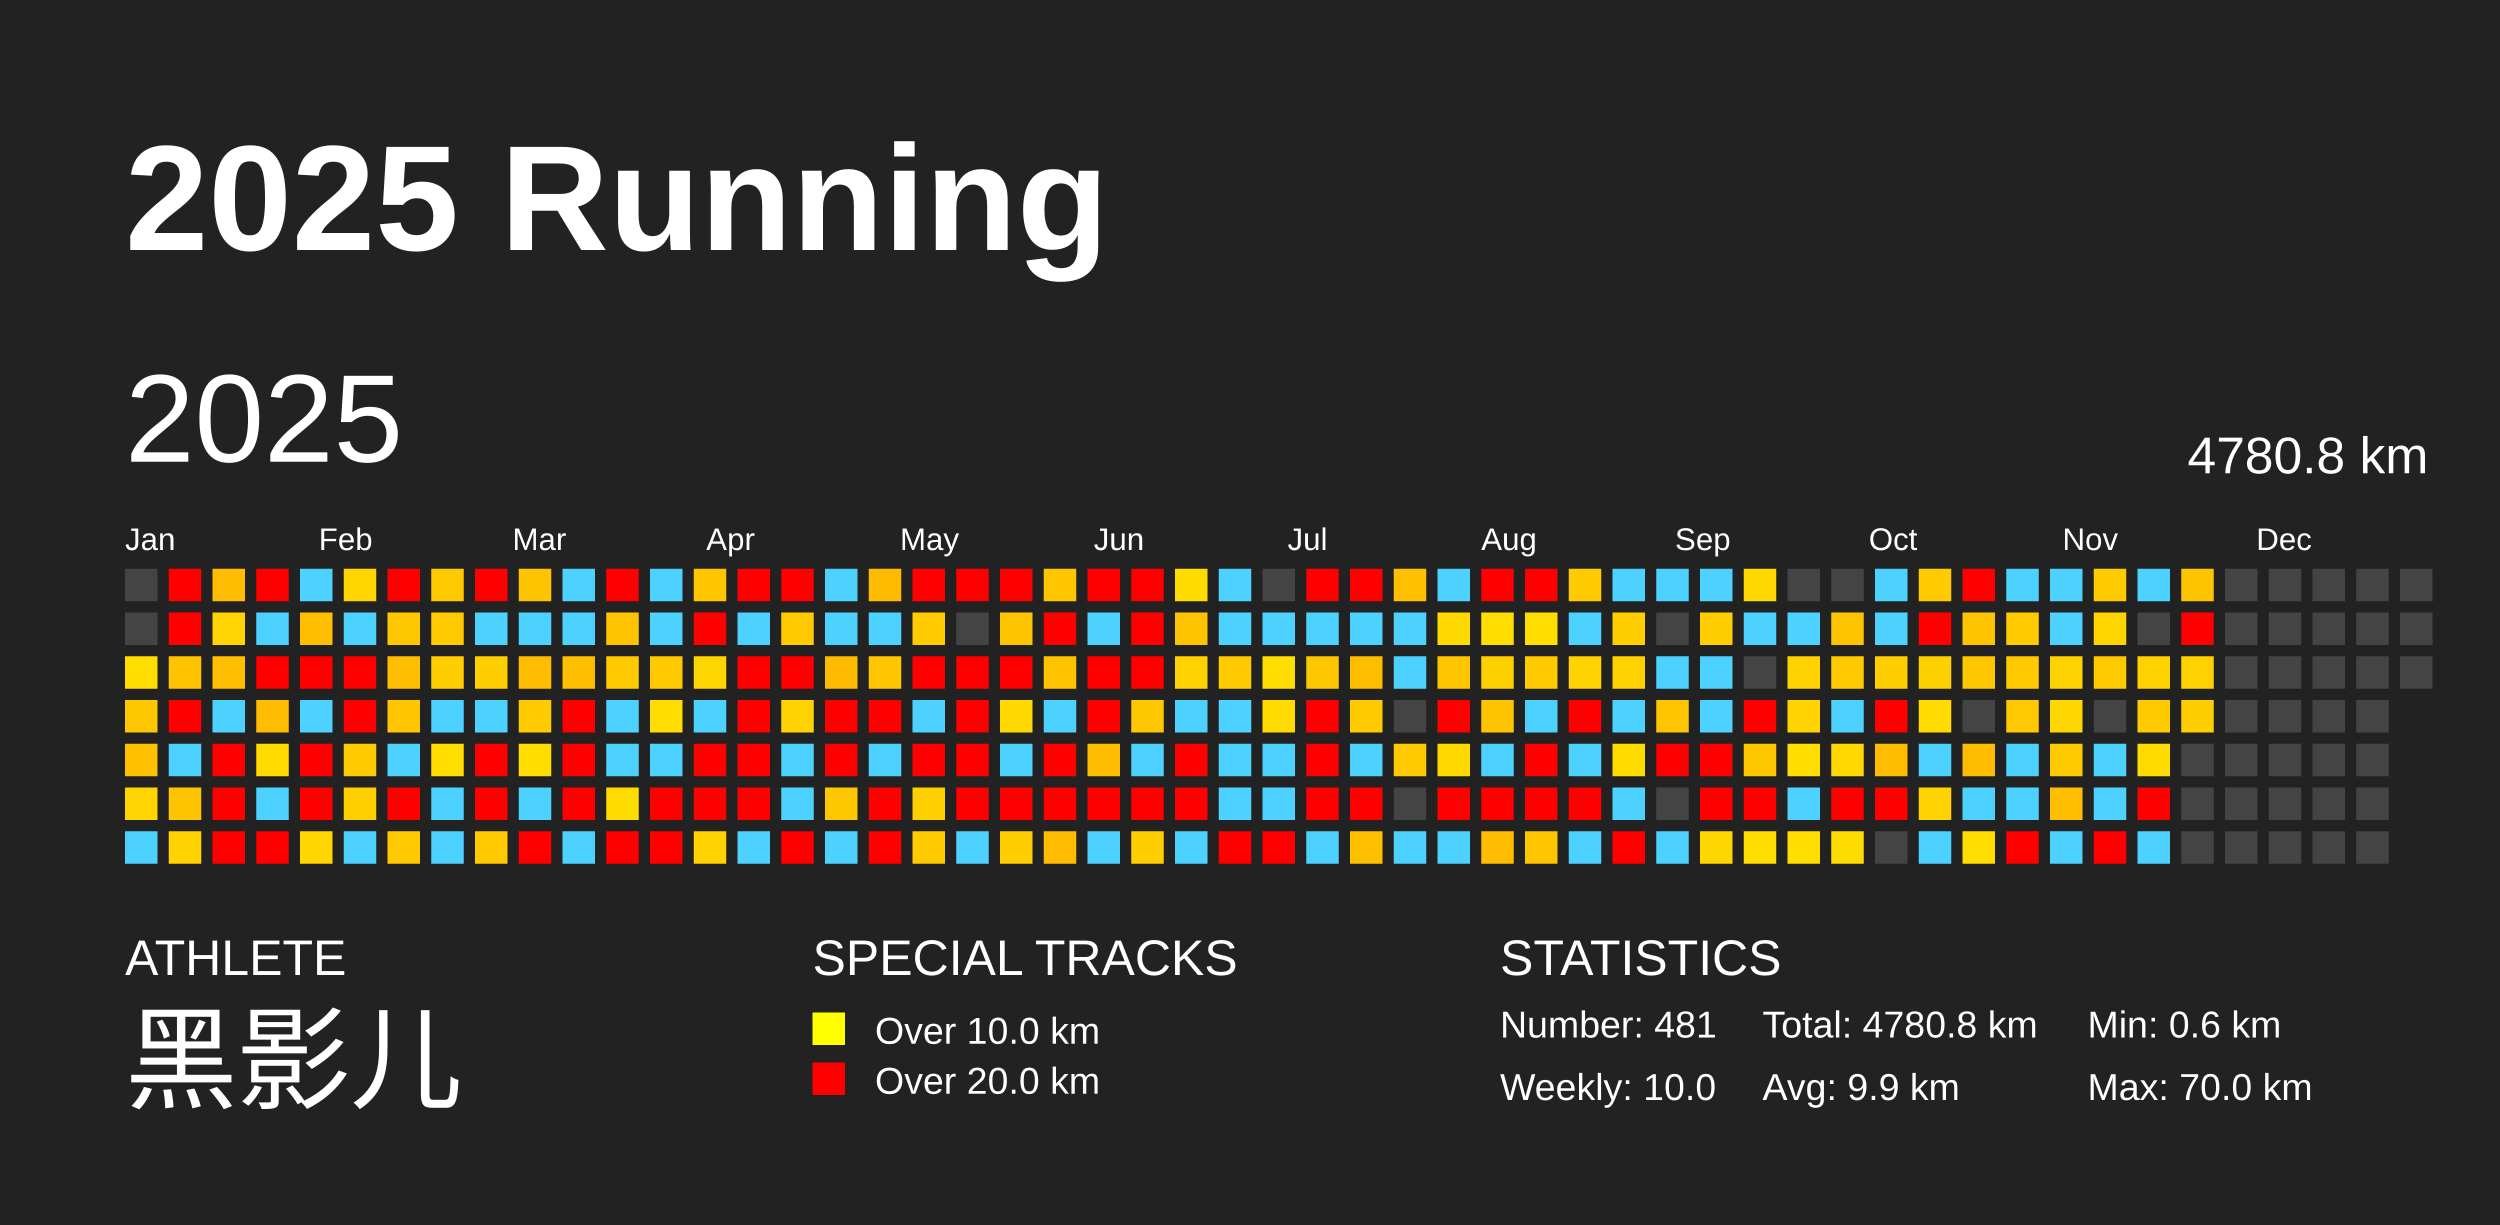
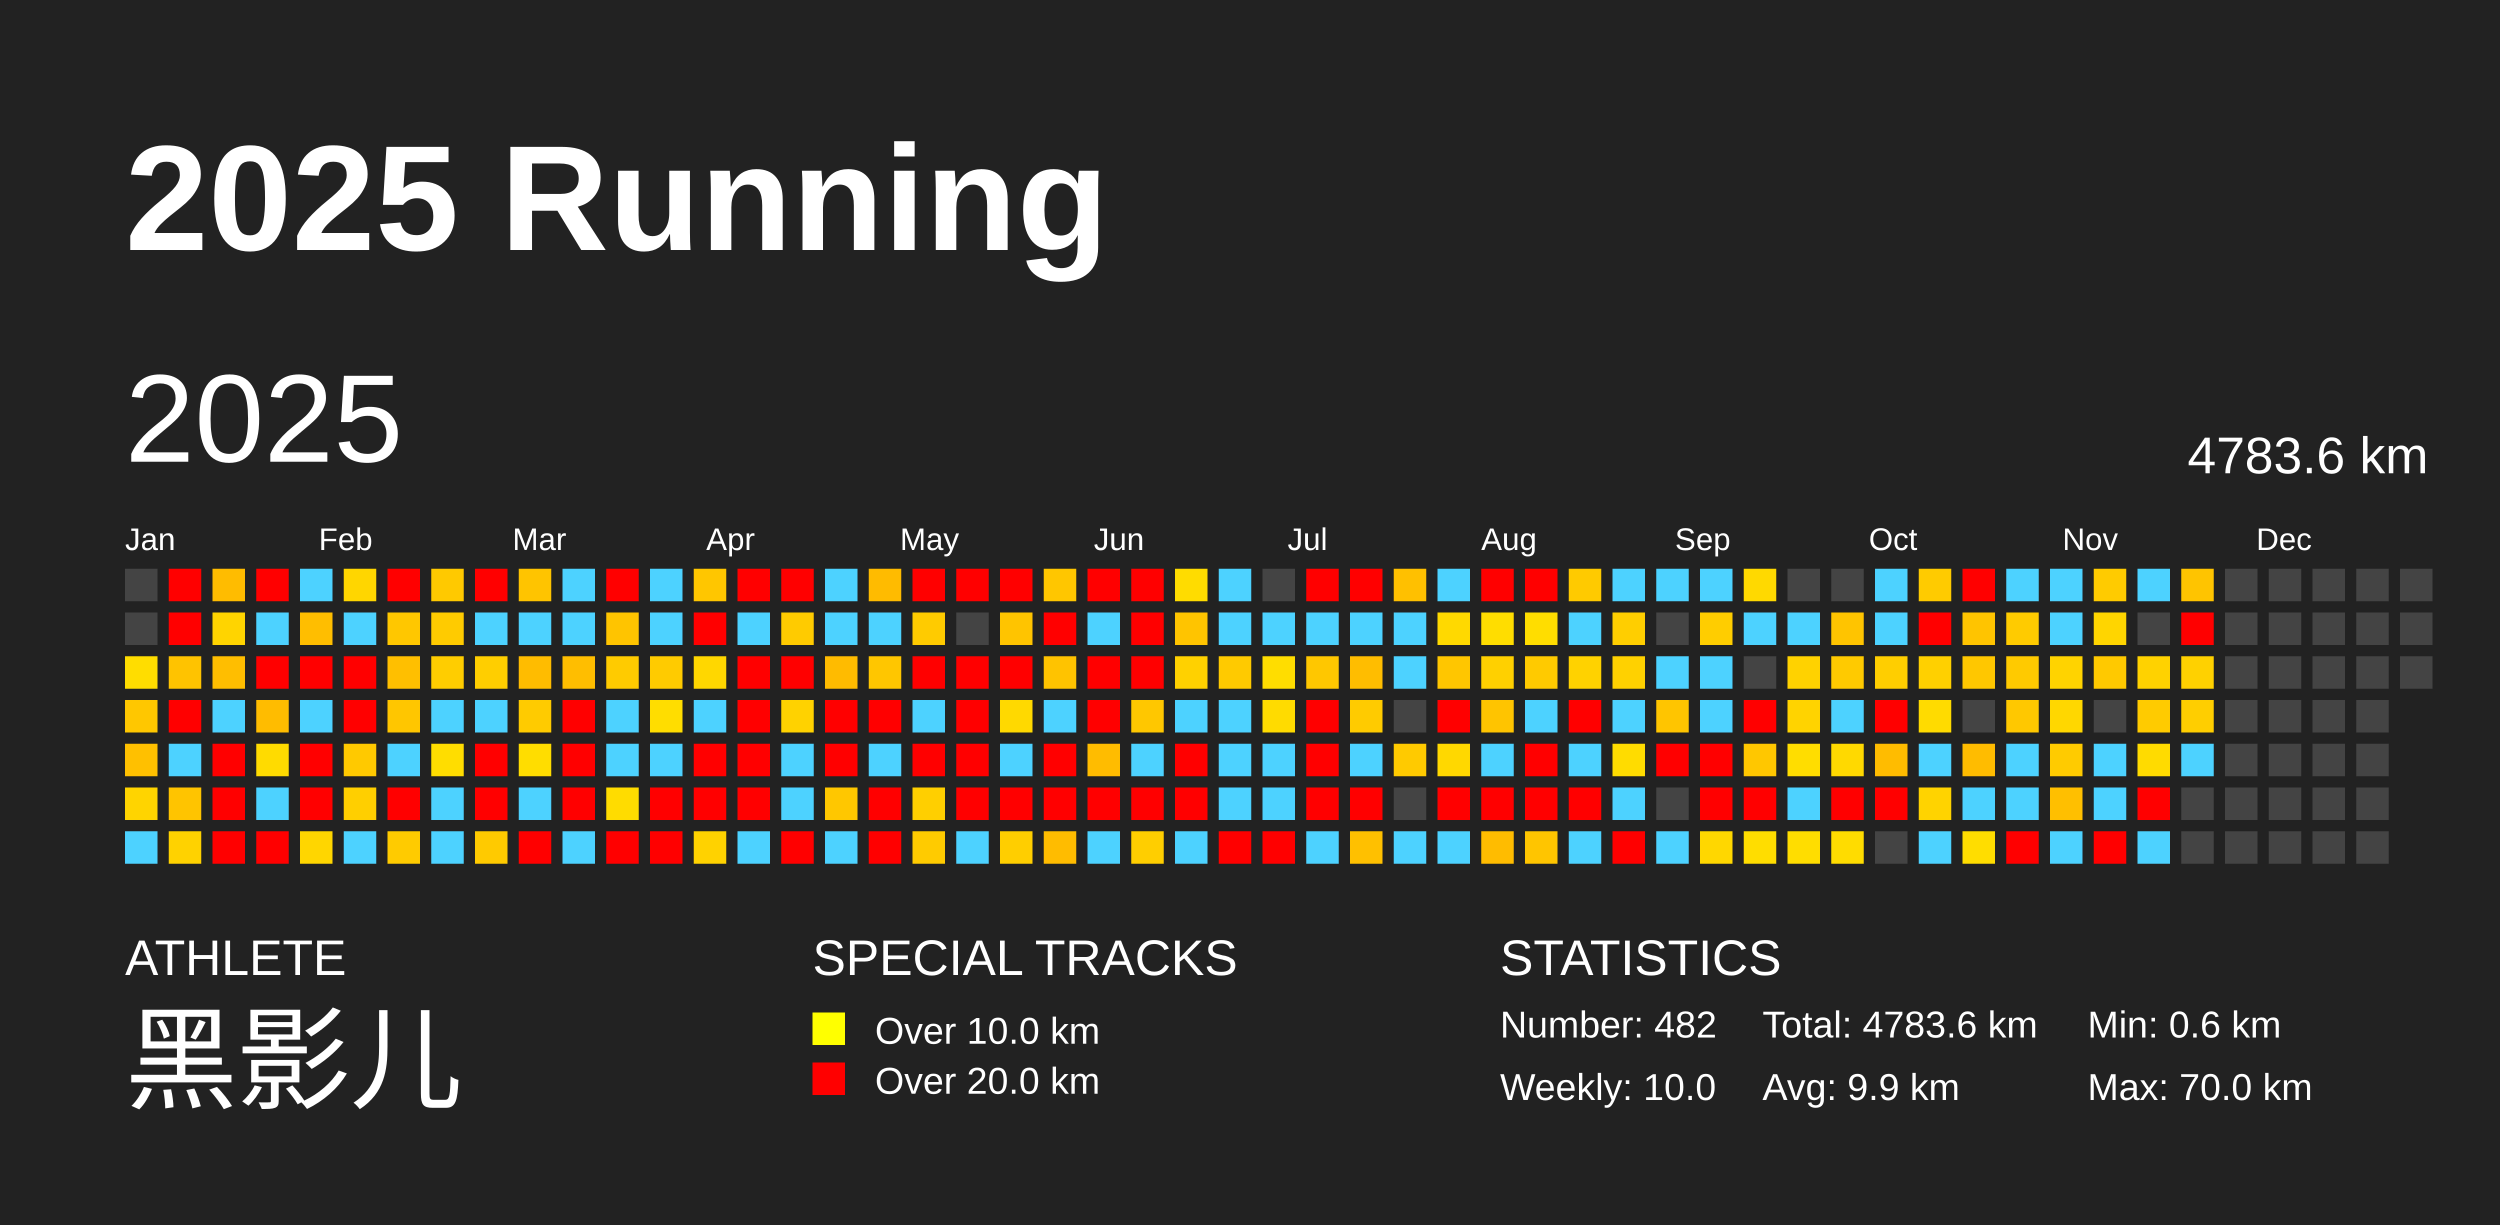
<svg xmlns="http://www.w3.org/2000/svg" baseProfile="full" height="98mm" version="1.1" viewBox="0,0,200,98" width="200mm">
  <defs />
  <rect fill="#222222" height="98" width="200" x="0" y="0" />
  <text fill="#FFFFFF" style="font-size:12px; font-family:Arial; font-weight:bold;" x="10" y="20">2025 Running</text>
  <text fill="#FFFFFF" style="font-size:4px; font-family:Arial" x="10" y="78">ATHLETE</text>
  <text fill="#FFFFFF" style="font-size:9px; font-family:Arial" x="10" y="88">黑影儿</text>
  <text fill="#FFFFFF" style="font-size:4px; font-family:Arial" x="65" y="78">SPECIAL TRACKS</text>
  <rect fill="yellow" height="2.6" width="2.6" x="65" y="81" />
  <text fill="#FFFFFF" style="font-size:3px; font-family:Arial" x="70" y="83.5">Over 10.0 km</text>
  <rect fill="red" height="2.6" width="2.6" x="65" y="85" />
  <text fill="#FFFFFF" style="font-size:3px; font-family:Arial" x="70" y="87.5">Over 20.0 km</text>
  <text fill="#FFFFFF" style="font-size:4px; font-family:Arial" x="120" y="78">STATISTICS</text>
-   <text fill="#FFFFFF" style="font-size:3px; font-family:Arial" x="120" y="83">Number: 481</text>
+   <text fill="#FFFFFF" style="font-size:3px; font-family:Arial" x="120" y="83">Number: 482</text>
  <text fill="#FFFFFF" style="font-size:3px; font-family:Arial" x="120" y="88">Weekly: 10.0</text>
-   <text fill="#FFFFFF" style="font-size:3px; font-family:Arial" x="141" y="83">Total: 4780.8 km</text>
+   <text fill="#FFFFFF" style="font-size:3px; font-family:Arial" x="141" y="83">Total: 4783.6 km</text>
  <text fill="#FFFFFF" style="font-size:3px; font-family:Arial" x="141" y="88">Avg: 9.9 km</text>
  <text fill="#FFFFFF" style="font-size:3px; font-family:Arial" x="167" y="83">Min: 0.6 km</text>
  <text fill="#FFFFFF" style="font-size:3px; font-family:Arial" x="167" y="88">Max: 70.0 km</text>
  <text dominant-baseline="hanging" fill="#FFFFFF" style="font-size:10.0px; font-family:Arial;" x="10" y="30">2025</text>
-   <text dominant-baseline="hanging" fill="#FFFFFF" style="font-size:4.125px; font-family:Arial;" x="175" y="35">4780.8 km</text>
+   <text dominant-baseline="hanging" fill="#FFFFFF" style="font-size:4.125px; font-family:Arial;" x="175" y="35">4783.6 km</text>
  <text fill="#FFFFFF" style="font-size:2.5px; font-family:Arial" x="10.0" y="44">Jan</text>
  <text fill="#FFFFFF" style="font-size:2.5px; font-family:Arial" x="25.5" y="44">Feb</text>
  <text fill="#FFFFFF" style="font-size:2.5px; font-family:Arial" x="41.0" y="44">Mar</text>
  <text fill="#FFFFFF" style="font-size:2.5px; font-family:Arial" x="56.5" y="44">Apr</text>
  <text fill="#FFFFFF" style="font-size:2.5px; font-family:Arial" x="72.0" y="44">May</text>
  <text fill="#FFFFFF" style="font-size:2.5px; font-family:Arial" x="87.5" y="44">Jun</text>
  <text fill="#FFFFFF" style="font-size:2.5px; font-family:Arial" x="103.0" y="44">Jul</text>
  <text fill="#FFFFFF" style="font-size:2.5px; font-family:Arial" x="118.5" y="44">Aug</text>
  <text fill="#FFFFFF" style="font-size:2.5px; font-family:Arial" x="134.0" y="44">Sep</text>
  <text fill="#FFFFFF" style="font-size:2.5px; font-family:Arial" x="149.5" y="44">Oct</text>
  <text fill="#FFFFFF" style="font-size:2.5px; font-family:Arial" x="165.0" y="44">Nov</text>
  <text fill="#FFFFFF" style="font-size:2.5px; font-family:Arial" x="180.5" y="44">Dec</text>
  <rect fill="#444444" height="2.6" width="2.6" x="10.0" y="45.5" />
  <rect fill="#444444" height="2.6" width="2.6" x="10.0" y="49.0" />
  <rect fill="#ffdd00" height="2.6" width="2.6" x="10.0" y="52.5" />
  <rect fill="#ffc700" height="2.6" width="2.6" x="10.0" y="56.0" />
  <rect fill="#ffc000" height="2.6" width="2.6" x="10.0" y="59.5" />
  <rect fill="#ffd400" height="2.6" width="2.6" x="10.0" y="63.0" />
  <rect fill="#4dd2ff" height="2.6" width="2.6" x="10.0" y="66.5" />
  <rect fill="red" height="2.6" width="2.6" x="13.5" y="45.5" />
  <rect fill="red" height="2.6" width="2.6" x="13.5" y="49.0" />
  <rect fill="#ffc300" height="2.6" width="2.6" x="13.5" y="52.5" />
  <rect fill="red" height="2.6" width="2.6" x="13.5" y="56.0" />
  <rect fill="#4dd2ff" height="2.6" width="2.6" x="13.5" y="59.5" />
  <rect fill="#ffc400" height="2.6" width="2.6" x="13.5" y="63.0" />
  <rect fill="#ffd200" height="2.6" width="2.6" x="13.5" y="66.5" />
  <rect fill="#ffbc00" height="2.6" width="2.6" x="17.0" y="45.5" />
  <rect fill="#ffd400" height="2.6" width="2.6" x="17.0" y="49.0" />
  <rect fill="#ffbe00" height="2.6" width="2.6" x="17.0" y="52.5" />
  <rect fill="#4dd2ff" height="2.6" width="2.6" x="17.0" y="56.0" />
  <rect fill="red" height="2.6" width="2.6" x="17.0" y="59.5" />
  <rect fill="red" height="2.6" width="2.6" x="17.0" y="63.0" />
  <rect fill="red" height="2.6" width="2.6" x="17.0" y="66.5" />
  <rect fill="red" height="2.6" width="2.6" x="20.5" y="45.5" />
  <rect fill="#4dd2ff" height="2.6" width="2.6" x="20.5" y="49.0" />
  <rect fill="red" height="2.6" width="2.6" x="20.5" y="52.5" />
  <rect fill="#ffbc00" height="2.6" width="2.6" x="20.5" y="56.0" />
  <rect fill="#ffdb00" height="2.6" width="2.6" x="20.5" y="59.5" />
  <rect fill="#4dd2ff" height="2.6" width="2.6" x="20.5" y="63.0" />
  <rect fill="red" height="2.6" width="2.6" x="20.5" y="66.5" />
  <rect fill="#4dd2ff" height="2.6" width="2.6" x="24.0" y="45.5" />
  <rect fill="#ffbe00" height="2.6" width="2.6" x="24.0" y="49.0" />
  <rect fill="red" height="2.6" width="2.6" x="24.0" y="52.5" />
  <rect fill="#4dd2ff" height="2.6" width="2.6" x="24.0" y="56.0" />
  <rect fill="red" height="2.6" width="2.6" x="24.0" y="59.5" />
  <rect fill="red" height="2.6" width="2.6" x="24.0" y="63.0" />
  <rect fill="#ffd600" height="2.6" width="2.6" x="24.0" y="66.5" />
  <rect fill="#ffd600" height="2.6" width="2.6" x="27.5" y="45.5" />
  <rect fill="#4dd2ff" height="2.6" width="2.6" x="27.5" y="49.0" />
  <rect fill="red" height="2.6" width="2.6" x="27.5" y="52.5" />
  <rect fill="red" height="2.6" width="2.6" x="27.5" y="56.0" />
  <rect fill="#ffc900" height="2.6" width="2.6" x="27.5" y="59.5" />
  <rect fill="#ffcf00" height="2.6" width="2.6" x="27.5" y="63.0" />
  <rect fill="#4dd2ff" height="2.6" width="2.6" x="27.5" y="66.5" />
  <rect fill="red" height="2.6" width="2.6" x="31.0" y="45.5" />
  <rect fill="#ffc700" height="2.6" width="2.6" x="31.0" y="49.0" />
  <rect fill="#ffbf00" height="2.6" width="2.6" x="31.0" y="52.5" />
  <rect fill="#ffc600" height="2.6" width="2.6" x="31.0" y="56.0" />
  <rect fill="#4dd2ff" height="2.6" width="2.6" x="31.0" y="59.5" />
  <rect fill="red" height="2.6" width="2.6" x="31.0" y="63.0" />
  <rect fill="#ffcb00" height="2.6" width="2.6" x="31.0" y="66.5" />
  <rect fill="#ffc900" height="2.6" width="2.6" x="34.5" y="45.5" />
  <rect fill="#ffcb00" height="2.6" width="2.6" x="34.5" y="49.0" />
  <rect fill="#ffcd00" height="2.6" width="2.6" x="34.5" y="52.5" />
  <rect fill="#4dd2ff" height="2.6" width="2.6" x="34.5" y="56.0" />
  <rect fill="#ffdd00" height="2.6" width="2.6" x="34.5" y="59.5" />
  <rect fill="#4dd2ff" height="2.6" width="2.6" x="34.5" y="63.0" />
  <rect fill="#4dd2ff" height="2.6" width="2.6" x="34.5" y="66.5" />
  <rect fill="red" height="2.6" width="2.6" x="38.0" y="45.5" />
  <rect fill="#4dd2ff" height="2.6" width="2.6" x="38.0" y="49.0" />
  <rect fill="#ffce00" height="2.6" width="2.6" x="38.0" y="52.5" />
  <rect fill="#4dd2ff" height="2.6" width="2.6" x="38.0" y="56.0" />
  <rect fill="red" height="2.6" width="2.6" x="38.0" y="59.5" />
  <rect fill="red" height="2.6" width="2.6" x="38.0" y="63.0" />
  <rect fill="#ffca00" height="2.6" width="2.6" x="38.0" y="66.5" />
  <rect fill="#ffc400" height="2.6" width="2.6" x="41.5" y="45.5" />
  <rect fill="#4dd2ff" height="2.6" width="2.6" x="41.5" y="49.0" />
  <rect fill="#ffbc00" height="2.6" width="2.6" x="41.5" y="52.5" />
  <rect fill="#ffcb00" height="2.6" width="2.6" x="41.5" y="56.0" />
  <rect fill="#ffdd00" height="2.6" width="2.6" x="41.5" y="59.5" />
  <rect fill="#4dd2ff" height="2.6" width="2.6" x="41.5" y="63.0" />
  <rect fill="red" height="2.6" width="2.6" x="41.5" y="66.5" />
  <rect fill="#4dd2ff" height="2.6" width="2.6" x="45.0" y="45.5" />
  <rect fill="#4dd2ff" height="2.6" width="2.6" x="45.0" y="49.0" />
  <rect fill="#ffbe00" height="2.6" width="2.6" x="45.0" y="52.5" />
  <rect fill="red" height="2.6" width="2.6" x="45.0" y="56.0" />
  <rect fill="red" height="2.6" width="2.6" x="45.0" y="59.5" />
  <rect fill="red" height="2.6" width="2.6" x="45.0" y="63.0" />
  <rect fill="#4dd2ff" height="2.6" width="2.6" x="45.0" y="66.5" />
  <rect fill="red" height="2.6" width="2.6" x="48.5" y="45.5" />
  <rect fill="#ffc400" height="2.6" width="2.6" x="48.5" y="49.0" />
  <rect fill="#ffcb00" height="2.6" width="2.6" x="48.5" y="52.5" />
  <rect fill="#4dd2ff" height="2.6" width="2.6" x="48.5" y="56.0" />
  <rect fill="#4dd2ff" height="2.6" width="2.6" x="48.5" y="59.5" />
  <rect fill="#ffdc00" height="2.6" width="2.6" x="48.5" y="63.0" />
  <rect fill="red" height="2.6" width="2.6" x="48.5" y="66.5" />
  <rect fill="#4dd2ff" height="2.6" width="2.6" x="52.0" y="45.5" />
  <rect fill="#4dd2ff" height="2.6" width="2.6" x="52.0" y="49.0" />
  <rect fill="#ffcb00" height="2.6" width="2.6" x="52.0" y="52.5" />
  <rect fill="#ffdd00" height="2.6" width="2.6" x="52.0" y="56.0" />
  <rect fill="#4dd2ff" height="2.6" width="2.6" x="52.0" y="59.5" />
  <rect fill="red" height="2.6" width="2.6" x="52.0" y="63.0" />
  <rect fill="red" height="2.6" width="2.6" x="52.0" y="66.5" />
  <rect fill="#ffc600" height="2.6" width="2.6" x="55.5" y="45.5" />
  <rect fill="red" height="2.6" width="2.6" x="55.5" y="49.0" />
  <rect fill="#ffd700" height="2.6" width="2.6" x="55.5" y="52.5" />
  <rect fill="#4dd2ff" height="2.6" width="2.6" x="55.5" y="56.0" />
  <rect fill="red" height="2.6" width="2.6" x="55.5" y="59.5" />
  <rect fill="red" height="2.6" width="2.6" x="55.5" y="63.0" />
  <rect fill="#ffd200" height="2.6" width="2.6" x="55.5" y="66.5" />
  <rect fill="red" height="2.6" width="2.6" x="59.0" y="45.5" />
  <rect fill="#4dd2ff" height="2.6" width="2.6" x="59.0" y="49.0" />
  <rect fill="red" height="2.6" width="2.6" x="59.0" y="52.5" />
  <rect fill="red" height="2.6" width="2.6" x="59.0" y="56.0" />
  <rect fill="red" height="2.6" width="2.6" x="59.0" y="59.5" />
  <rect fill="red" height="2.6" width="2.6" x="59.0" y="63.0" />
  <rect fill="#4dd2ff" height="2.6" width="2.6" x="59.0" y="66.5" />
  <rect fill="red" height="2.6" width="2.6" x="62.5" y="45.5" />
  <rect fill="#ffcb00" height="2.6" width="2.6" x="62.5" y="49.0" />
  <rect fill="red" height="2.6" width="2.6" x="62.5" y="52.5" />
  <rect fill="#ffd200" height="2.6" width="2.6" x="62.5" y="56.0" />
  <rect fill="#4dd2ff" height="2.6" width="2.6" x="62.5" y="59.5" />
  <rect fill="#4dd2ff" height="2.6" width="2.6" x="62.5" y="63.0" />
  <rect fill="red" height="2.6" width="2.6" x="62.5" y="66.5" />
  <rect fill="#4dd2ff" height="2.6" width="2.6" x="66.0" y="45.5" />
  <rect fill="#4dd2ff" height="2.6" width="2.6" x="66.0" y="49.0" />
  <rect fill="#ffbb00" height="2.6" width="2.6" x="66.0" y="52.5" />
  <rect fill="red" height="2.6" width="2.6" x="66.0" y="56.0" />
  <rect fill="red" height="2.6" width="2.6" x="66.0" y="59.5" />
  <rect fill="#ffc700" height="2.6" width="2.6" x="66.0" y="63.0" />
  <rect fill="#4dd2ff" height="2.6" width="2.6" x="66.0" y="66.5" />
  <rect fill="#ffbb00" height="2.6" width="2.6" x="69.5" y="45.5" />
  <rect fill="#4dd2ff" height="2.6" width="2.6" x="69.5" y="49.0" />
  <rect fill="#ffc600" height="2.6" width="2.6" x="69.5" y="52.5" />
  <rect fill="red" height="2.6" width="2.6" x="69.5" y="56.0" />
  <rect fill="#4dd2ff" height="2.6" width="2.6" x="69.5" y="59.5" />
  <rect fill="red" height="2.6" width="2.6" x="69.5" y="63.0" />
  <rect fill="red" height="2.6" width="2.6" x="69.5" y="66.5" />
  <rect fill="red" height="2.6" width="2.6" x="73.0" y="45.5" />
  <rect fill="#ffcb00" height="2.6" width="2.6" x="73.0" y="49.0" />
  <rect fill="red" height="2.6" width="2.6" x="73.0" y="52.5" />
  <rect fill="#4dd2ff" height="2.6" width="2.6" x="73.0" y="56.0" />
  <rect fill="red" height="2.6" width="2.6" x="73.0" y="59.5" />
  <rect fill="#ffcf00" height="2.6" width="2.6" x="73.0" y="63.0" />
  <rect fill="#ffcb00" height="2.6" width="2.6" x="73.0" y="66.5" />
  <rect fill="red" height="2.6" width="2.6" x="76.5" y="45.5" />
  <rect fill="#444444" height="2.6" width="2.6" x="76.5" y="49.0" />
  <rect fill="red" height="2.6" width="2.6" x="76.5" y="52.5" />
  <rect fill="red" height="2.6" width="2.6" x="76.5" y="56.0" />
  <rect fill="red" height="2.6" width="2.6" x="76.5" y="59.5" />
  <rect fill="red" height="2.6" width="2.6" x="76.5" y="63.0" />
  <rect fill="#4dd2ff" height="2.6" width="2.6" x="76.5" y="66.5" />
  <rect fill="red" height="2.6" width="2.6" x="80.0" y="45.5" />
  <rect fill="#ffc400" height="2.6" width="2.6" x="80.0" y="49.0" />
  <rect fill="red" height="2.6" width="2.6" x="80.0" y="52.5" />
  <rect fill="#ffd900" height="2.6" width="2.6" x="80.0" y="56.0" />
  <rect fill="#4dd2ff" height="2.6" width="2.6" x="80.0" y="59.5" />
  <rect fill="red" height="2.6" width="2.6" x="80.0" y="63.0" />
  <rect fill="#ffce00" height="2.6" width="2.6" x="80.0" y="66.5" />
  <rect fill="#ffc600" height="2.6" width="2.6" x="83.5" y="45.5" />
  <rect fill="red" height="2.6" width="2.6" x="83.5" y="49.0" />
  <rect fill="#ffc300" height="2.6" width="2.6" x="83.5" y="52.5" />
  <rect fill="#4dd2ff" height="2.6" width="2.6" x="83.5" y="56.0" />
  <rect fill="red" height="2.6" width="2.6" x="83.5" y="59.5" />
  <rect fill="red" height="2.6" width="2.6" x="83.5" y="63.0" />
  <rect fill="#ffbc00" height="2.6" width="2.6" x="83.5" y="66.5" />
  <rect fill="red" height="2.6" width="2.6" x="87.0" y="45.5" />
  <rect fill="#4dd2ff" height="2.6" width="2.6" x="87.0" y="49.0" />
  <rect fill="red" height="2.6" width="2.6" x="87.0" y="52.5" />
  <rect fill="red" height="2.6" width="2.6" x="87.0" y="56.0" />
  <rect fill="#ffbc00" height="2.6" width="2.6" x="87.0" y="59.5" />
  <rect fill="red" height="2.6" width="2.6" x="87.0" y="63.0" />
  <rect fill="#4dd2ff" height="2.6" width="2.6" x="87.0" y="66.5" />
  <rect fill="red" height="2.6" width="2.6" x="90.5" y="45.5" />
  <rect fill="red" height="2.6" width="2.6" x="90.5" y="49.0" />
  <rect fill="red" height="2.6" width="2.6" x="90.5" y="52.5" />
  <rect fill="#ffc700" height="2.6" width="2.6" x="90.5" y="56.0" />
  <rect fill="#4dd2ff" height="2.6" width="2.6" x="90.5" y="59.5" />
  <rect fill="red" height="2.6" width="2.6" x="90.5" y="63.0" />
  <rect fill="#ffce00" height="2.6" width="2.6" x="90.5" y="66.5" />
  <rect fill="#ffdc00" height="2.6" width="2.6" x="94.0" y="45.5" />
  <rect fill="#ffc400" height="2.6" width="2.6" x="94.0" y="49.0" />
  <rect fill="#ffd100" height="2.6" width="2.6" x="94.0" y="52.5" />
  <rect fill="#4dd2ff" height="2.6" width="2.6" x="94.0" y="56.0" />
  <rect fill="red" height="2.6" width="2.6" x="94.0" y="59.5" />
  <rect fill="red" height="2.6" width="2.6" x="94.0" y="63.0" />
  <rect fill="#4dd2ff" height="2.6" width="2.6" x="94.0" y="66.5" />
  <rect fill="#4dd2ff" height="2.6" width="2.6" x="97.5" y="45.5" />
  <rect fill="#4dd2ff" height="2.6" width="2.6" x="97.5" y="49.0" />
  <rect fill="#ffca00" height="2.6" width="2.6" x="97.5" y="52.5" />
  <rect fill="#4dd2ff" height="2.6" width="2.6" x="97.5" y="56.0" />
  <rect fill="#4dd2ff" height="2.6" width="2.6" x="97.5" y="59.5" />
  <rect fill="#4dd2ff" height="2.6" width="2.6" x="97.5" y="63.0" />
  <rect fill="red" height="2.6" width="2.6" x="97.5" y="66.5" />
  <rect fill="#444444" height="2.6" width="2.6" x="101.0" y="45.5" />
  <rect fill="#4dd2ff" height="2.6" width="2.6" x="101.0" y="49.0" />
  <rect fill="#ffdd00" height="2.6" width="2.6" x="101.0" y="52.5" />
  <rect fill="#ffdb00" height="2.6" width="2.6" x="101.0" y="56.0" />
  <rect fill="#4dd2ff" height="2.6" width="2.6" x="101.0" y="59.5" />
  <rect fill="#4dd2ff" height="2.6" width="2.6" x="101.0" y="63.0" />
  <rect fill="red" height="2.6" width="2.6" x="101.0" y="66.5" />
  <rect fill="red" height="2.6" width="2.6" x="104.5" y="45.5" />
  <rect fill="#4dd2ff" height="2.6" width="2.6" x="104.5" y="49.0" />
  <rect fill="#ffc700" height="2.6" width="2.6" x="104.5" y="52.5" />
  <rect fill="red" height="2.6" width="2.6" x="104.5" y="56.0" />
  <rect fill="red" height="2.6" width="2.6" x="104.5" y="59.5" />
  <rect fill="red" height="2.6" width="2.6" x="104.5" y="63.0" />
  <rect fill="#4dd2ff" height="2.6" width="2.6" x="104.5" y="66.5" />
  <rect fill="red" height="2.6" width="2.6" x="108.0" y="45.5" />
  <rect fill="#4dd2ff" height="2.6" width="2.6" x="108.0" y="49.0" />
  <rect fill="#ffbd00" height="2.6" width="2.6" x="108.0" y="52.5" />
  <rect fill="#ffcb00" height="2.6" width="2.6" x="108.0" y="56.0" />
  <rect fill="#4dd2ff" height="2.6" width="2.6" x="108.0" y="59.5" />
  <rect fill="red" height="2.6" width="2.6" x="108.0" y="63.0" />
  <rect fill="#ffc000" height="2.6" width="2.6" x="108.0" y="66.5" />
  <rect fill="#ffc000" height="2.6" width="2.6" x="111.5" y="45.5" />
  <rect fill="#4dd2ff" height="2.6" width="2.6" x="111.5" y="49.0" />
  <rect fill="#4dd2ff" height="2.6" width="2.6" x="111.5" y="52.5" />
  <rect fill="#444444" height="2.6" width="2.6" x="111.5" y="56.0" />
  <rect fill="#ffca00" height="2.6" width="2.6" x="111.5" y="59.5" />
  <rect fill="#444444" height="2.6" width="2.6" x="111.5" y="63.0" />
  <rect fill="#4dd2ff" height="2.6" width="2.6" x="111.5" y="66.5" />
  <rect fill="#4dd2ff" height="2.6" width="2.6" x="115.0" y="45.5" />
  <rect fill="#ffd900" height="2.6" width="2.6" x="115.0" y="49.0" />
  <rect fill="#ffc600" height="2.6" width="2.6" x="115.0" y="52.5" />
  <rect fill="red" height="2.6" width="2.6" x="115.0" y="56.0" />
  <rect fill="#ffd800" height="2.6" width="2.6" x="115.0" y="59.5" />
  <rect fill="red" height="2.6" width="2.6" x="115.0" y="63.0" />
  <rect fill="#4dd2ff" height="2.6" width="2.6" x="115.0" y="66.5" />
  <rect fill="red" height="2.6" width="2.6" x="118.5" y="45.5" />
  <rect fill="#ffdd00" height="2.6" width="2.6" x="118.5" y="49.0" />
  <rect fill="#ffd000" height="2.6" width="2.6" x="118.5" y="52.5" />
  <rect fill="#ffc400" height="2.6" width="2.6" x="118.5" y="56.0" />
  <rect fill="#4dd2ff" height="2.6" width="2.6" x="118.5" y="59.5" />
  <rect fill="red" height="2.6" width="2.6" x="118.5" y="63.0" />
  <rect fill="#ffbc00" height="2.6" width="2.6" x="118.5" y="66.5" />
  <rect fill="red" height="2.6" width="2.6" x="122.0" y="45.5" />
  <rect fill="#ffdd00" height="2.6" width="2.6" x="122.0" y="49.0" />
  <rect fill="#ffca00" height="2.6" width="2.6" x="122.0" y="52.5" />
  <rect fill="#4dd2ff" height="2.6" width="2.6" x="122.0" y="56.0" />
  <rect fill="red" height="2.6" width="2.6" x="122.0" y="59.5" />
  <rect fill="red" height="2.6" width="2.6" x="122.0" y="63.0" />
  <rect fill="#ffc500" height="2.6" width="2.6" x="122.0" y="66.5" />
  <rect fill="#ffca00" height="2.6" width="2.6" x="125.5" y="45.5" />
  <rect fill="#4dd2ff" height="2.6" width="2.6" x="125.5" y="49.0" />
  <rect fill="#ffd200" height="2.6" width="2.6" x="125.5" y="52.5" />
  <rect fill="red" height="2.6" width="2.6" x="125.5" y="56.0" />
  <rect fill="#4dd2ff" height="2.6" width="2.6" x="125.5" y="59.5" />
  <rect fill="red" height="2.6" width="2.6" x="125.5" y="63.0" />
  <rect fill="#4dd2ff" height="2.6" width="2.6" x="125.5" y="66.5" />
  <rect fill="#4dd2ff" height="2.6" width="2.6" x="129.0" y="45.5" />
  <rect fill="#ffce00" height="2.6" width="2.6" x="129.0" y="49.0" />
  <rect fill="#ffd100" height="2.6" width="2.6" x="129.0" y="52.5" />
  <rect fill="#4dd2ff" height="2.6" width="2.6" x="129.0" y="56.0" />
  <rect fill="#ffdc00" height="2.6" width="2.6" x="129.0" y="59.5" />
  <rect fill="#4dd2ff" height="2.6" width="2.6" x="129.0" y="63.0" />
  <rect fill="red" height="2.6" width="2.6" x="129.0" y="66.5" />
  <rect fill="#4dd2ff" height="2.6" width="2.6" x="132.5" y="45.5" />
  <rect fill="#444444" height="2.6" width="2.6" x="132.5" y="49.0" />
  <rect fill="#4dd2ff" height="2.6" width="2.6" x="132.5" y="52.5" />
  <rect fill="#ffc500" height="2.6" width="2.6" x="132.5" y="56.0" />
  <rect fill="red" height="2.6" width="2.6" x="132.5" y="59.5" />
  <rect fill="#444444" height="2.6" width="2.6" x="132.5" y="63.0" />
  <rect fill="#4dd2ff" height="2.6" width="2.6" x="132.5" y="66.5" />
  <rect fill="#4dd2ff" height="2.6" width="2.6" x="136.0" y="45.5" />
  <rect fill="#ffcd00" height="2.6" width="2.6" x="136.0" y="49.0" />
  <rect fill="#4dd2ff" height="2.6" width="2.6" x="136.0" y="52.5" />
  <rect fill="#4dd2ff" height="2.6" width="2.6" x="136.0" y="56.0" />
  <rect fill="red" height="2.6" width="2.6" x="136.0" y="59.5" />
  <rect fill="red" height="2.6" width="2.6" x="136.0" y="63.0" />
  <rect fill="#ffd700" height="2.6" width="2.6" x="136.0" y="66.5" />
  <rect fill="#ffd900" height="2.6" width="2.6" x="139.5" y="45.5" />
  <rect fill="#4dd2ff" height="2.6" width="2.6" x="139.5" y="49.0" />
  <rect fill="#444444" height="2.6" width="2.6" x="139.5" y="52.5" />
  <rect fill="red" height="2.6" width="2.6" x="139.5" y="56.0" />
  <rect fill="#ffc700" height="2.6" width="2.6" x="139.5" y="59.5" />
  <rect fill="red" height="2.6" width="2.6" x="139.5" y="63.0" />
  <rect fill="#ffdd00" height="2.6" width="2.6" x="139.5" y="66.5" />
  <rect fill="#444444" height="2.6" width="2.6" x="143.0" y="45.5" />
  <rect fill="#4dd2ff" height="2.6" width="2.6" x="143.0" y="49.0" />
  <rect fill="#ffd200" height="2.6" width="2.6" x="143.0" y="52.5" />
  <rect fill="#ffd300" height="2.6" width="2.6" x="143.0" y="56.0" />
  <rect fill="#ffdd00" height="2.6" width="2.6" x="143.0" y="59.5" />
  <rect fill="#4dd2ff" height="2.6" width="2.6" x="143.0" y="63.0" />
  <rect fill="#ffdd00" height="2.6" width="2.6" x="143.0" y="66.5" />
  <rect fill="#444444" height="2.6" width="2.6" x="146.5" y="45.5" />
  <rect fill="#ffc400" height="2.6" width="2.6" x="146.5" y="49.0" />
  <rect fill="#ffca00" height="2.6" width="2.6" x="146.5" y="52.5" />
  <rect fill="#4dd2ff" height="2.6" width="2.6" x="146.5" y="56.0" />
  <rect fill="#ffd900" height="2.6" width="2.6" x="146.5" y="59.5" />
  <rect fill="red" height="2.6" width="2.6" x="146.5" y="63.0" />
  <rect fill="#ffdc00" height="2.6" width="2.6" x="146.5" y="66.5" />
  <rect fill="#4dd2ff" height="2.6" width="2.6" x="150.0" y="45.5" />
  <rect fill="#4dd2ff" height="2.6" width="2.6" x="150.0" y="49.0" />
  <rect fill="#ffce00" height="2.6" width="2.6" x="150.0" y="52.5" />
  <rect fill="red" height="2.6" width="2.6" x="150.0" y="56.0" />
  <rect fill="#ffbc00" height="2.6" width="2.6" x="150.0" y="59.5" />
  <rect fill="red" height="2.6" width="2.6" x="150.0" y="63.0" />
  <rect fill="#444444" height="2.6" width="2.6" x="150.0" y="66.5" />
  <rect fill="#ffcb00" height="2.6" width="2.6" x="153.5" y="45.5" />
  <rect fill="red" height="2.6" width="2.6" x="153.5" y="49.0" />
  <rect fill="#ffd000" height="2.6" width="2.6" x="153.5" y="52.5" />
  <rect fill="#ffdb00" height="2.6" width="2.6" x="153.5" y="56.0" />
  <rect fill="#4dd2ff" height="2.6" width="2.6" x="153.5" y="59.5" />
  <rect fill="#ffd300" height="2.6" width="2.6" x="153.5" y="63.0" />
  <rect fill="#4dd2ff" height="2.6" width="2.6" x="153.5" y="66.5" />
  <rect fill="red" height="2.6" width="2.6" x="157.0" y="45.5" />
  <rect fill="#ffc400" height="2.6" width="2.6" x="157.0" y="49.0" />
  <rect fill="#ffc700" height="2.6" width="2.6" x="157.0" y="52.5" />
  <rect fill="#444444" height="2.6" width="2.6" x="157.0" y="56.0" />
  <rect fill="#ffbc00" height="2.6" width="2.6" x="157.0" y="59.5" />
  <rect fill="#4dd2ff" height="2.6" width="2.6" x="157.0" y="63.0" />
  <rect fill="#ffdd00" height="2.6" width="2.6" x="157.0" y="66.5" />
  <rect fill="#4dd2ff" height="2.6" width="2.6" x="160.5" y="45.5" />
  <rect fill="#ffcb00" height="2.6" width="2.6" x="160.5" y="49.0" />
  <rect fill="#ffca00" height="2.6" width="2.6" x="160.5" y="52.5" />
  <rect fill="#ffc800" height="2.6" width="2.6" x="160.5" y="56.0" />
  <rect fill="#4dd2ff" height="2.6" width="2.6" x="160.5" y="59.5" />
  <rect fill="#4dd2ff" height="2.6" width="2.6" x="160.5" y="63.0" />
  <rect fill="red" height="2.6" width="2.6" x="160.5" y="66.5" />
  <rect fill="#4dd2ff" height="2.6" width="2.6" x="164.0" y="45.5" />
  <rect fill="#4dd2ff" height="2.6" width="2.6" x="164.0" y="49.0" />
  <rect fill="#ffd300" height="2.6" width="2.6" x="164.0" y="52.5" />
  <rect fill="#ffd700" height="2.6" width="2.6" x="164.0" y="56.0" />
  <rect fill="#ffcb00" height="2.6" width="2.6" x="164.0" y="59.5" />
  <rect fill="#ffbf00" height="2.6" width="2.6" x="164.0" y="63.0" />
  <rect fill="#4dd2ff" height="2.6" width="2.6" x="164.0" y="66.5" />
  <rect fill="#ffcb00" height="2.6" width="2.6" x="167.5" y="45.5" />
  <rect fill="#ffd500" height="2.6" width="2.6" x="167.5" y="49.0" />
  <rect fill="#ffc900" height="2.6" width="2.6" x="167.5" y="52.5" />
  <rect fill="#444444" height="2.6" width="2.6" x="167.5" y="56.0" />
  <rect fill="#4dd2ff" height="2.6" width="2.6" x="167.5" y="59.5" />
  <rect fill="#4dd2ff" height="2.6" width="2.6" x="167.5" y="63.0" />
  <rect fill="red" height="2.6" width="2.6" x="167.5" y="66.5" />
  <rect fill="#4dd2ff" height="2.6" width="2.6" x="171.0" y="45.5" />
  <rect fill="#444444" height="2.6" width="2.6" x="171.0" y="49.0" />
  <rect fill="#ffd200" height="2.6" width="2.6" x="171.0" y="52.5" />
  <rect fill="#ffcb00" height="2.6" width="2.6" x="171.0" y="56.0" />
  <rect fill="#ffdb00" height="2.6" width="2.6" x="171.0" y="59.5" />
  <rect fill="red" height="2.6" width="2.6" x="171.0" y="63.0" />
  <rect fill="#4dd2ff" height="2.6" width="2.6" x="171.0" y="66.5" />
  <rect fill="#ffc400" height="2.6" width="2.6" x="174.5" y="45.5" />
  <rect fill="red" height="2.6" width="2.6" x="174.5" y="49.0" />
  <rect fill="#ffd100" height="2.6" width="2.6" x="174.5" y="52.5" />
  <rect fill="#ffce00" height="2.6" width="2.6" x="174.5" y="56.0" />
-   <rect fill="#444444" height="2.6" width="2.6" x="174.5" y="59.5" />
+   <rect fill="#4dd2ff" height="2.6" width="2.6" x="174.5" y="59.5" />
  <rect fill="#444444" height="2.6" width="2.6" x="174.5" y="63.0" />
  <rect fill="#444444" height="2.6" width="2.6" x="174.5" y="66.5" />
  <rect fill="#444444" height="2.6" width="2.6" x="178.0" y="45.5" />
  <rect fill="#444444" height="2.6" width="2.6" x="178.0" y="49.0" />
  <rect fill="#444444" height="2.6" width="2.6" x="178.0" y="52.5" />
  <rect fill="#444444" height="2.6" width="2.6" x="178.0" y="56.0" />
  <rect fill="#444444" height="2.6" width="2.6" x="178.0" y="59.5" />
  <rect fill="#444444" height="2.6" width="2.6" x="178.0" y="63.0" />
  <rect fill="#444444" height="2.6" width="2.6" x="178.0" y="66.5" />
  <rect fill="#444444" height="2.6" width="2.6" x="181.5" y="45.5" />
  <rect fill="#444444" height="2.6" width="2.6" x="181.5" y="49.0" />
  <rect fill="#444444" height="2.6" width="2.6" x="181.5" y="52.5" />
  <rect fill="#444444" height="2.6" width="2.6" x="181.5" y="56.0" />
  <rect fill="#444444" height="2.6" width="2.6" x="181.5" y="59.5" />
  <rect fill="#444444" height="2.6" width="2.6" x="181.5" y="63.0" />
  <rect fill="#444444" height="2.6" width="2.6" x="181.5" y="66.5" />
  <rect fill="#444444" height="2.6" width="2.6" x="185.0" y="45.5" />
  <rect fill="#444444" height="2.6" width="2.6" x="185.0" y="49.0" />
  <rect fill="#444444" height="2.6" width="2.6" x="185.0" y="52.5" />
  <rect fill="#444444" height="2.6" width="2.6" x="185.0" y="56.0" />
  <rect fill="#444444" height="2.6" width="2.6" x="185.0" y="59.5" />
  <rect fill="#444444" height="2.6" width="2.6" x="185.0" y="63.0" />
  <rect fill="#444444" height="2.6" width="2.6" x="185.0" y="66.5" />
  <rect fill="#444444" height="2.6" width="2.6" x="188.5" y="45.5" />
  <rect fill="#444444" height="2.6" width="2.6" x="188.5" y="49.0" />
  <rect fill="#444444" height="2.6" width="2.6" x="188.5" y="52.5" />
  <rect fill="#444444" height="2.6" width="2.6" x="188.5" y="56.0" />
  <rect fill="#444444" height="2.6" width="2.6" x="188.5" y="59.5" />
  <rect fill="#444444" height="2.6" width="2.6" x="188.5" y="63.0" />
  <rect fill="#444444" height="2.6" width="2.6" x="188.5" y="66.5" />
  <rect fill="#444444" height="2.6" width="2.6" x="192.0" y="45.5" />
  <rect fill="#444444" height="2.6" width="2.6" x="192.0" y="49.0" />
  <rect fill="#444444" height="2.6" width="2.6" x="192.0" y="52.5" />
</svg>
